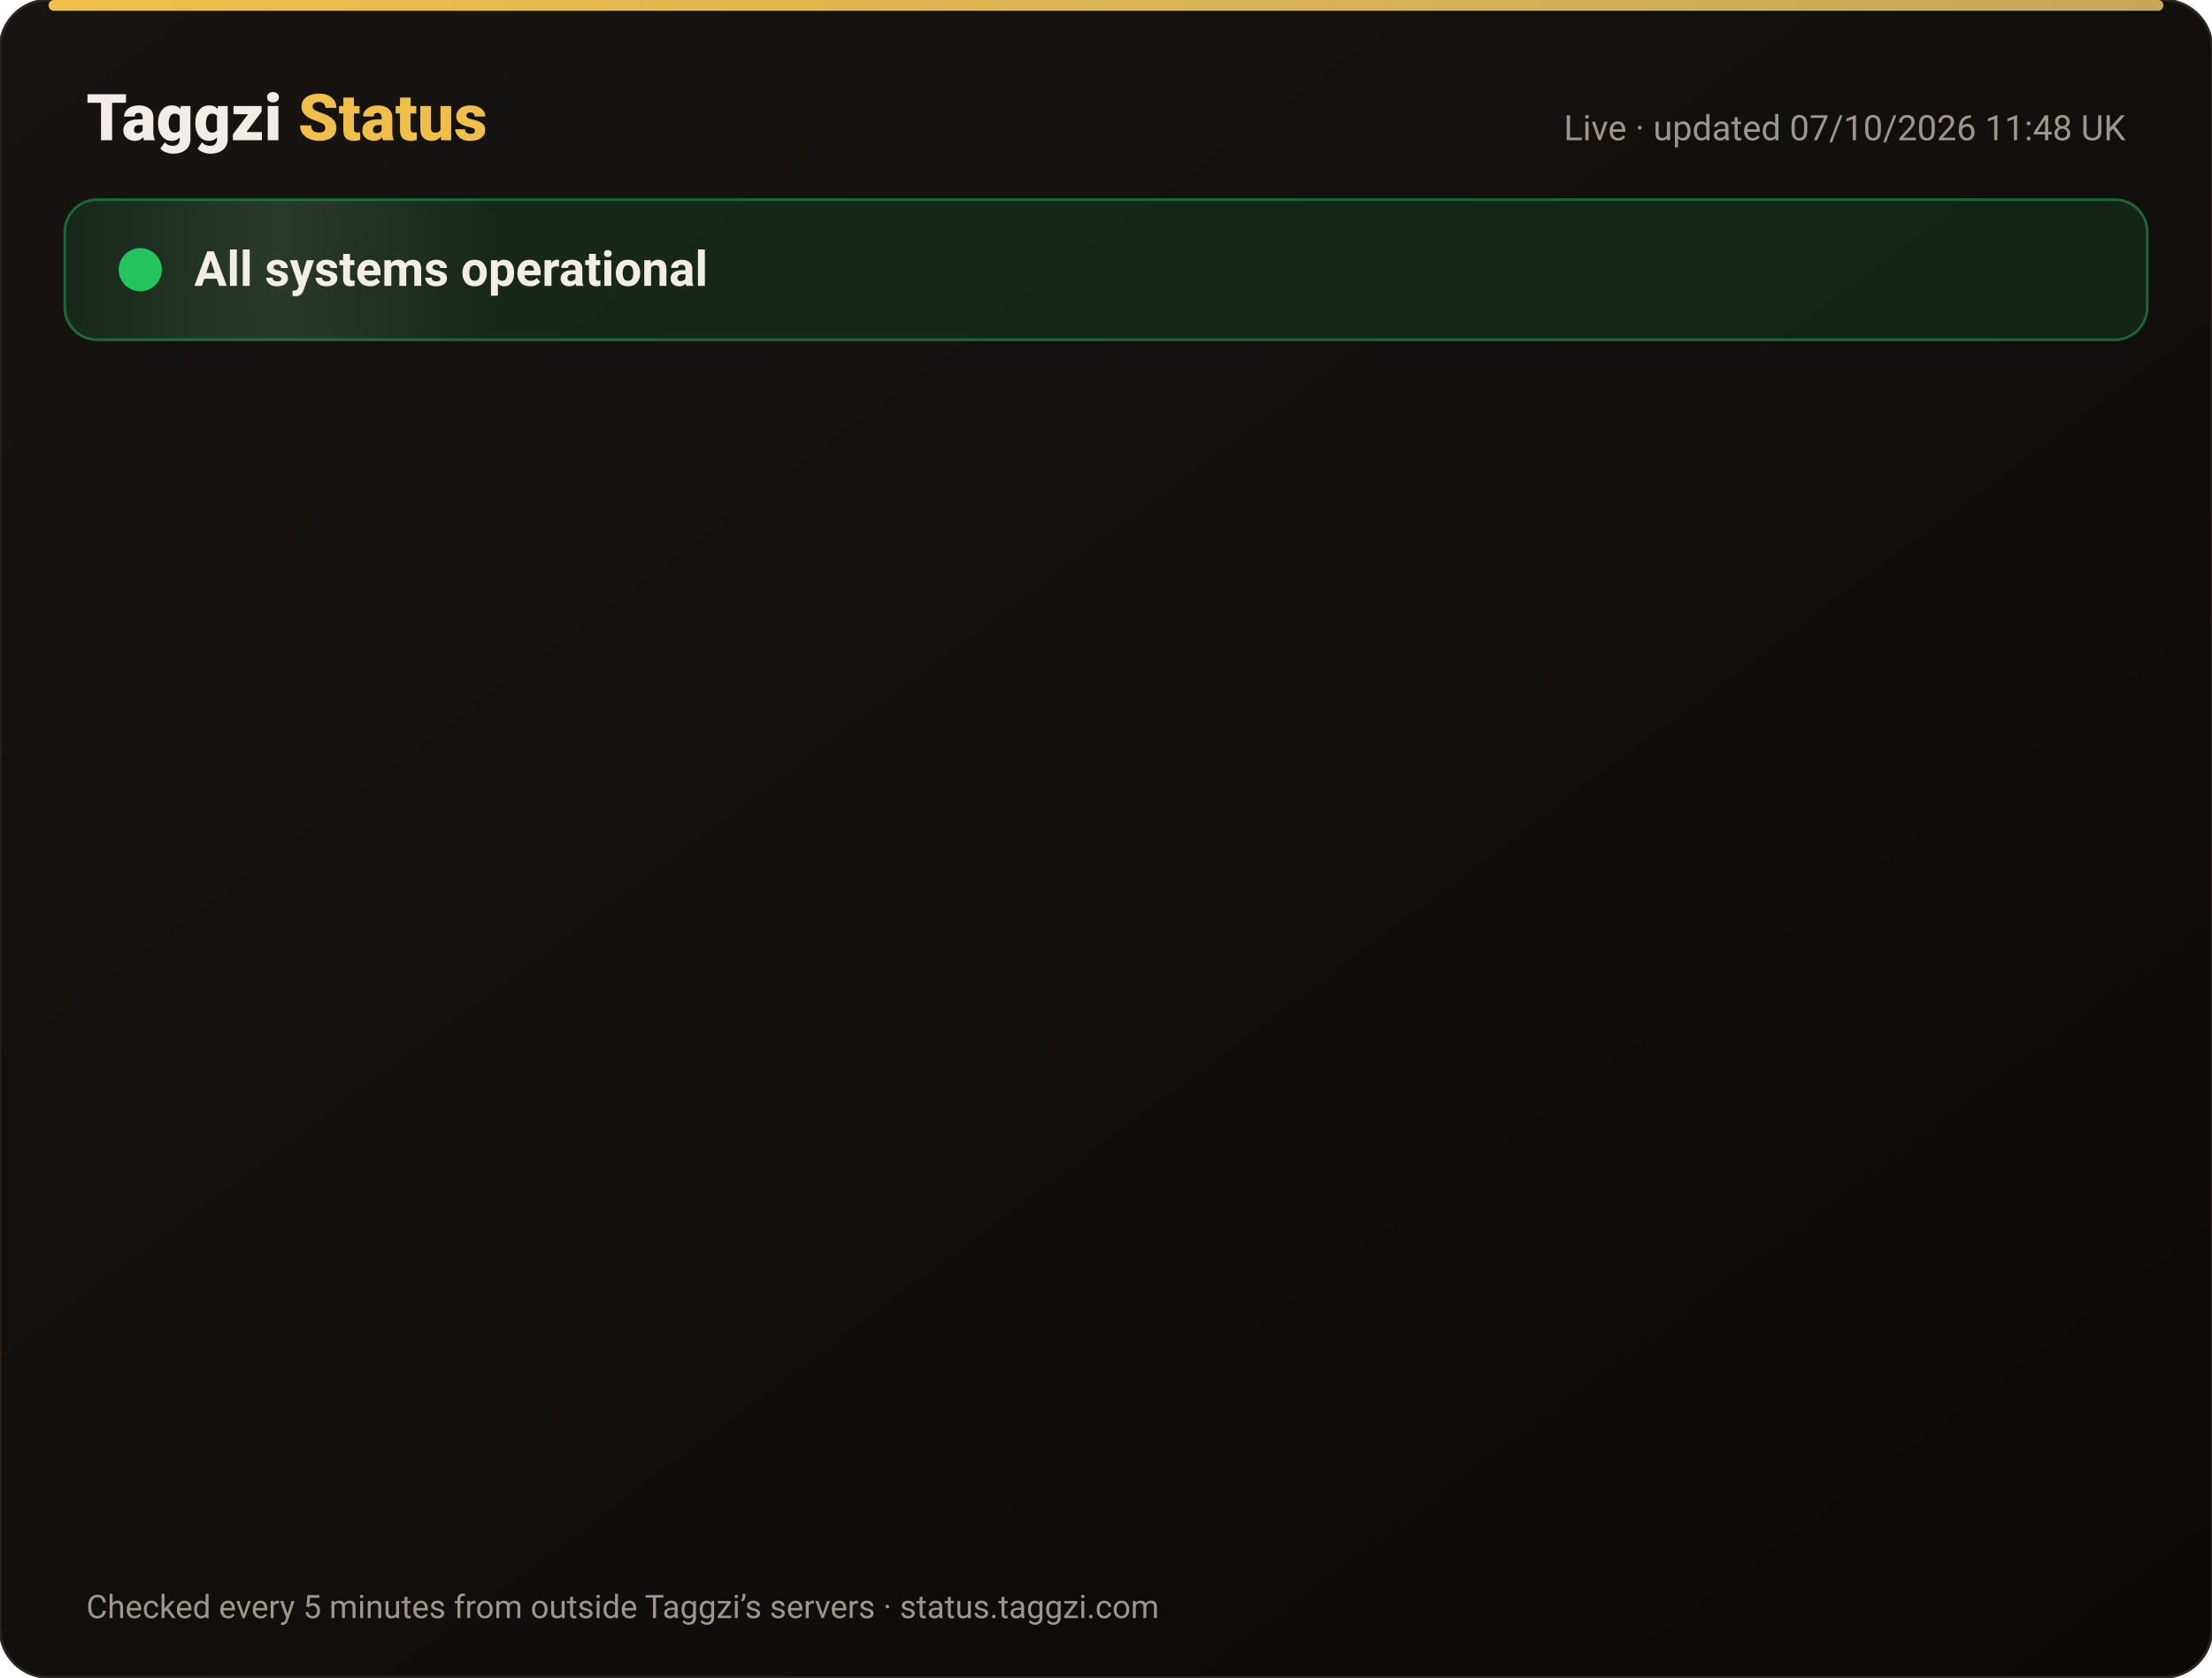
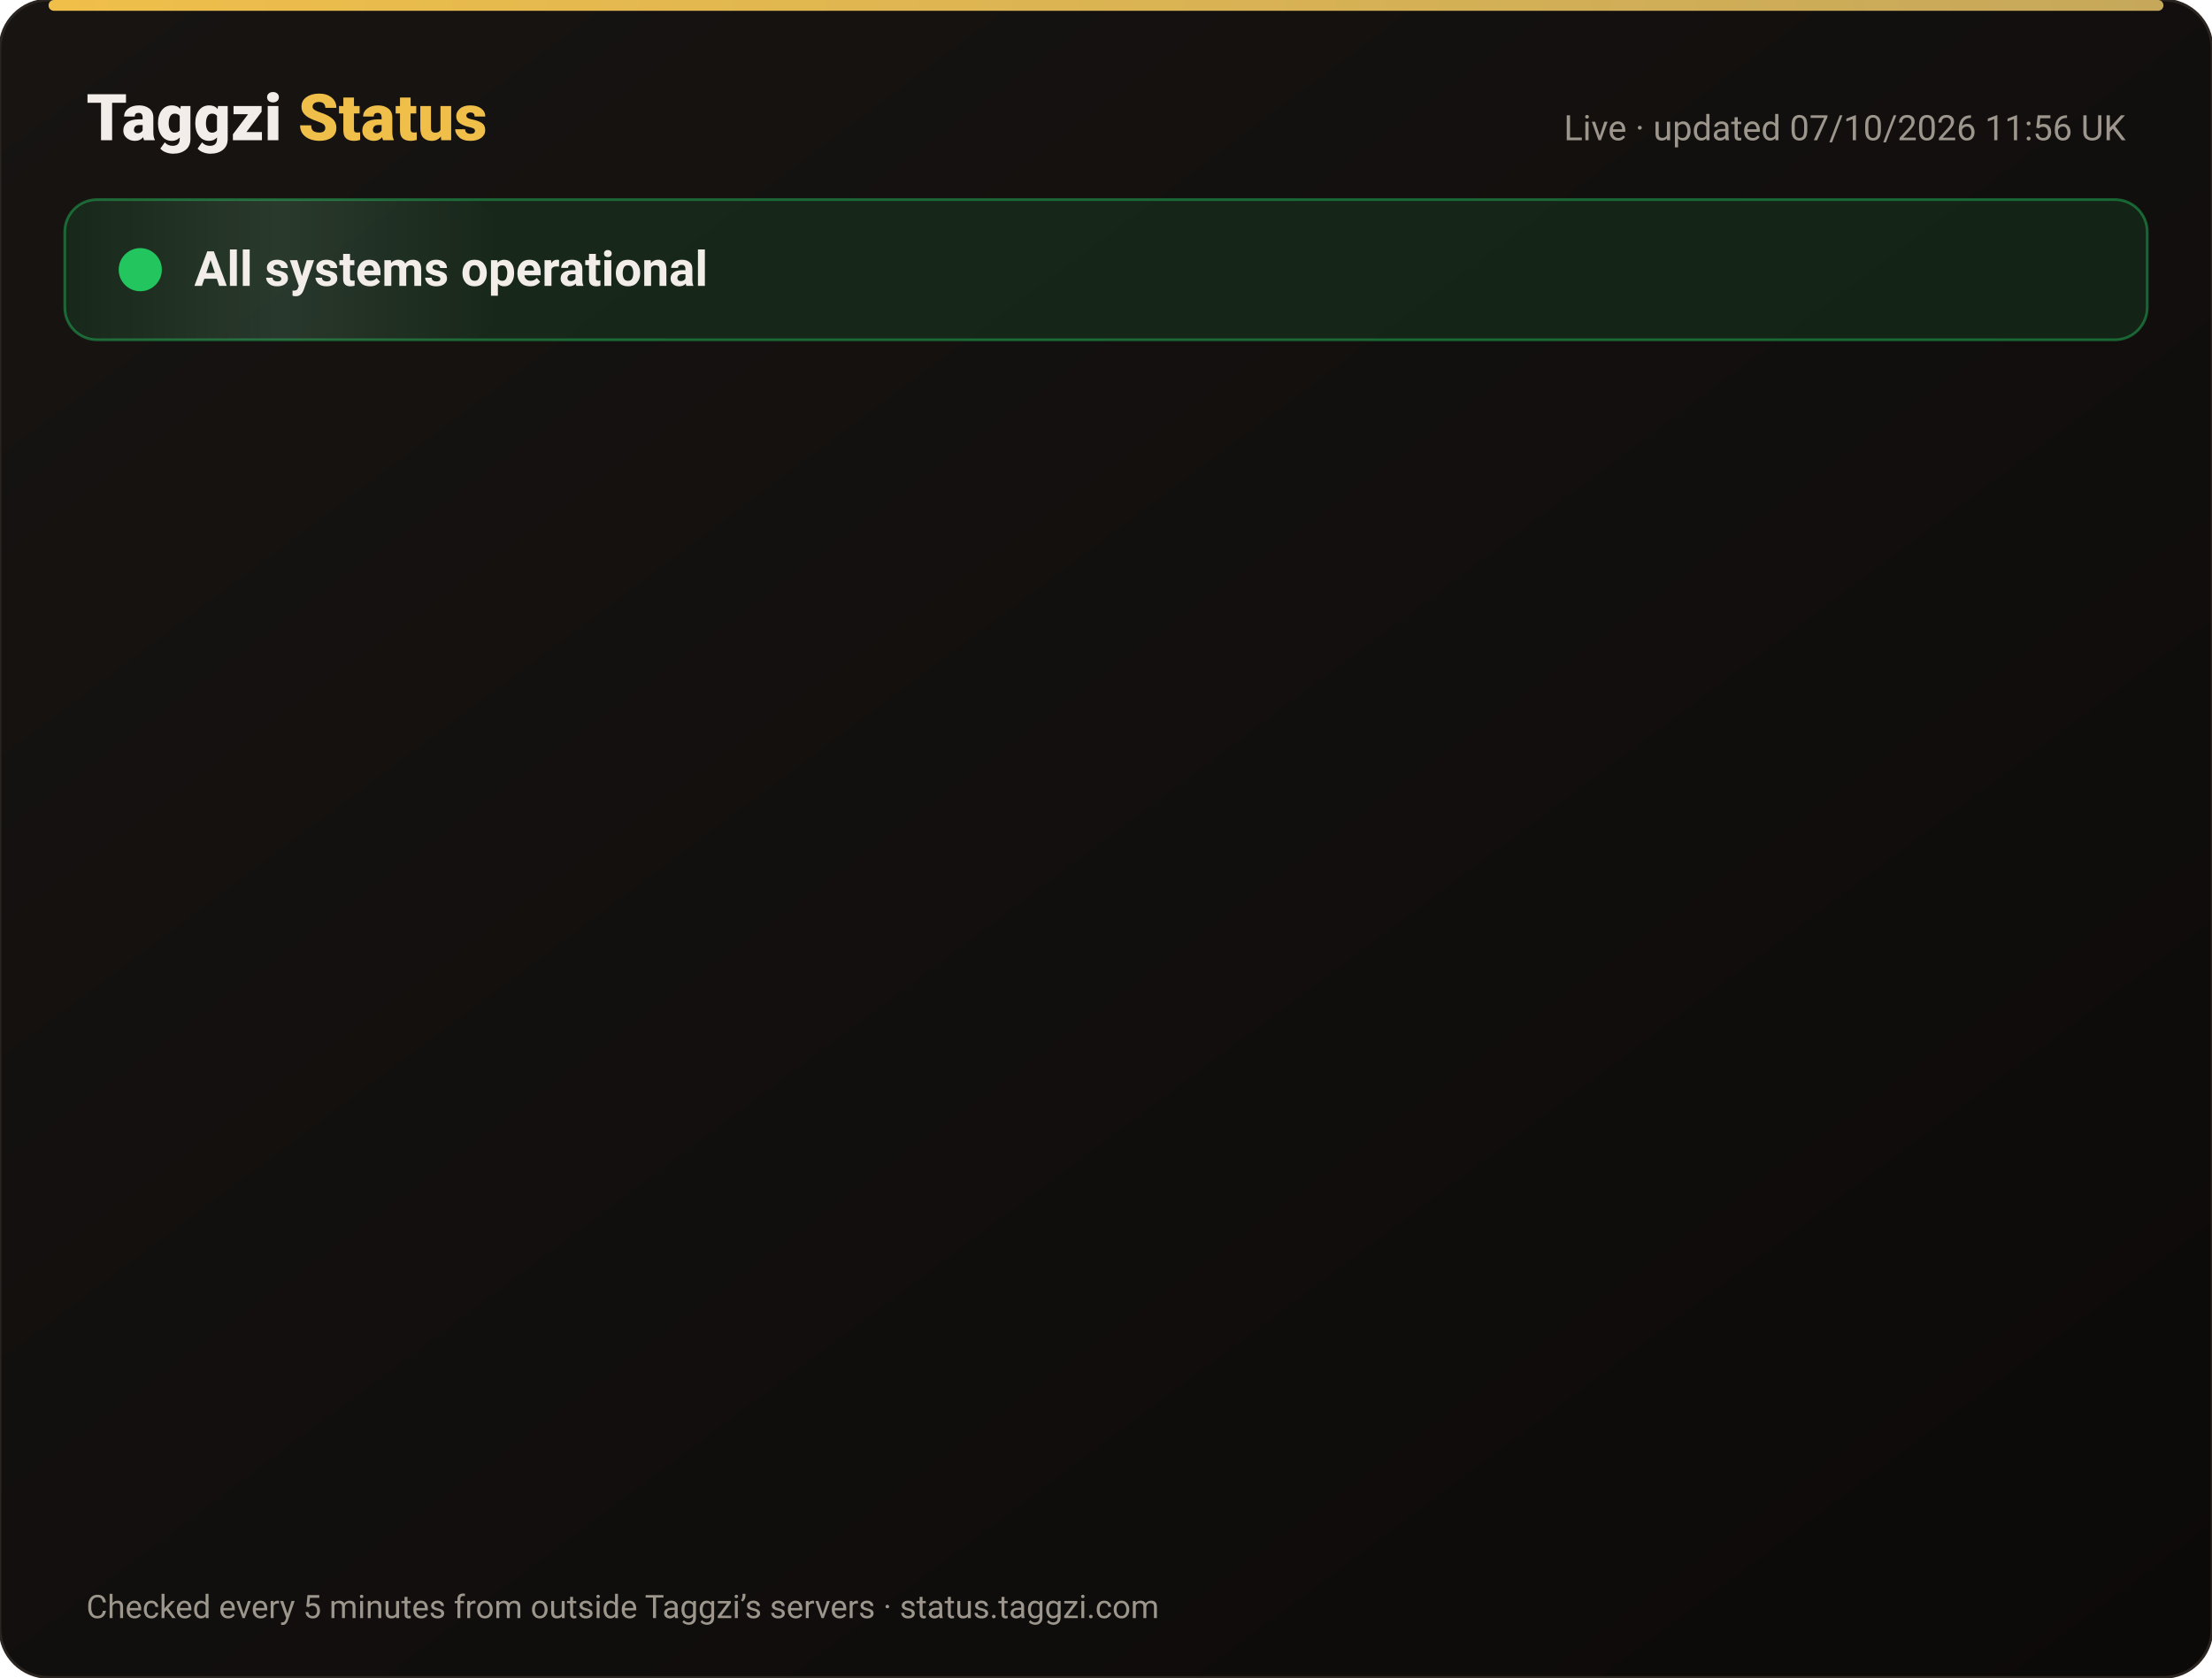
<svg xmlns="http://www.w3.org/2000/svg" width="820" height="622" viewBox="0 0 820 622" font-family="-apple-system,Segoe UI,Roboto,Helvetica,Arial,sans-serif">
  <defs>
    <linearGradient id="bg" x1="0" y1="0" x2="1" y2="1">
      <stop offset="0" stop-color="#171412" />
      <stop offset="1" stop-color="#0C0A09" />
    </linearGradient>
    <linearGradient id="gold" x1="0" x2="1">
      <stop offset="0" stop-color="#F0BF4A" />
      <stop offset="1" stop-color="#c6a85b" />
    </linearGradient>
    <linearGradient id="shine" x1="0" x2="1">
      <stop offset="0" stop-color="#fff" stop-opacity="0" />
      <stop offset=".5" stop-color="#fff" stop-opacity=".08" />
      <stop offset="1" stop-color="#fff" stop-opacity="0" />
    </linearGradient>
  </defs>
  <rect width="820" height="622" rx="18" fill="url(#bg)" stroke="#2a2521" />
  <rect x="18" y="0" width="784" height="4" rx="2" fill="url(#gold)" />
  <text x="32" y="52" font-size="24" font-weight="800" fill="#F2EDE8">Taggzi <tspan fill="#F0BF4A">Status</tspan>
  </text>
-   <text x="788" y="52" font-size="13" fill="#9C968C" text-anchor="end">Live · updated 07/10/2026 11:48 UK</text>
+   <text x="788" y="52" font-size="13" fill="#9C968C" text-anchor="end">Live · updated 07/10/2026 11:56 UK</text>
  <rect x="24" y="74" width="772" height="52" rx="12" fill="#22c55e" fill-opacity=".12" stroke="#22c55e" stroke-opacity=".45" />
  <rect x="24" y="74" width="160" height="52" rx="12" fill="url(#shine)">
    <animate attributeName="x" from="-160" to="820" dur="4s" repeatCount="indefinite" />
  </rect>
  <circle cx="52" cy="100" r="7" fill="#22c55e" />
  <circle cx="52" cy="100" r="7" fill="none" stroke="#22c55e" stroke-width="2">
    <animate attributeName="r" values="7;15;7" dur="2s" repeatCount="indefinite" />
    <animate attributeName="opacity" values=".9;0;.9" dur="2s" repeatCount="indefinite" />
  </circle>
  <text x="72" y="106" font-size="18" font-weight="700" fill="#F2EDE8">All systems operational</text>
  <g opacity="0">
    <animate attributeName="opacity" from="0" to="1" begin="0.00s" dur=".6s" fill="freeze" />
    <line x1="32" y1="188" x2="788" y2="188" stroke="#2a2521" />
    <circle cx="44" cy="166" r="6" fill="#22c55e">
      <animate attributeName="opacity" values="1;.45;1" dur="2.4s" begin="0.00s" repeatCount="indefinite" />
    </circle>
    <text x="62" y="171" font-size="15" font-weight="650" fill="#F2EDE8">Website</text>
    <text x="630" y="171" font-size="13" fill="#9C968C" text-anchor="end">100.00% uptime</text>
    <rect x="648" y="154" width="140" height="24" rx="12" fill="#22c55e" fill-opacity=".14" stroke="#22c55e" stroke-opacity=".5" />
    <text x="718" y="171" font-size="12" font-weight="700" fill="#22c55e" text-anchor="middle">Operational</text>
  </g>
  <g opacity="0">
    <animate attributeName="opacity" from="0" to="1" begin="0.15s" dur=".6s" fill="freeze" />
    <line x1="32" y1="234" x2="788" y2="234" stroke="#2a2521" />
    <circle cx="44" cy="212" r="6" fill="#22c55e">
      <animate attributeName="opacity" values="1;.45;1" dur="2.4s" begin="0.15s" repeatCount="indefinite" />
    </circle>
    <text x="62" y="217" font-size="15" font-weight="650" fill="#F2EDE8">Tag scans</text>
    <text x="630" y="217" font-size="13" fill="#9C968C" text-anchor="end">100.00% uptime</text>
    <rect x="648" y="200" width="140" height="24" rx="12" fill="#22c55e" fill-opacity=".14" stroke="#22c55e" stroke-opacity=".5" />
    <text x="718" y="217" font-size="12" font-weight="700" fill="#22c55e" text-anchor="middle">Operational</text>
  </g>
  <g opacity="0">
    <animate attributeName="opacity" from="0" to="1" begin="0.30s" dur=".6s" fill="freeze" />
    <line x1="32" y1="280" x2="788" y2="280" stroke="#2a2521" />
    <circle cx="44" cy="258" r="6" fill="#22c55e">
      <animate attributeName="opacity" values="1;.45;1" dur="2.4s" begin="0.30s" repeatCount="indefinite" />
    </circle>
    <text x="62" y="263" font-size="15" font-weight="650" fill="#F2EDE8">Manual tag lookup</text>
    <text x="630" y="263" font-size="13" fill="#9C968C" text-anchor="end">100.00% uptime</text>
    <rect x="648" y="246" width="140" height="24" rx="12" fill="#22c55e" fill-opacity=".14" stroke="#22c55e" stroke-opacity=".5" />
    <text x="718" y="263" font-size="12" font-weight="700" fill="#22c55e" text-anchor="middle">Operational</text>
  </g>
  <g opacity="0">
    <animate attributeName="opacity" from="0" to="1" begin="0.45s" dur=".6s" fill="freeze" />
    <line x1="32" y1="326" x2="788" y2="326" stroke="#2a2521" />
    <circle cx="44" cy="304" r="6" fill="#22c55e">
      <animate attributeName="opacity" values="1;.45;1" dur="2.4s" begin="0.45s" repeatCount="indefinite" />
    </circle>
    <text x="62" y="309" font-size="15" font-weight="650" fill="#F2EDE8">App &amp; login</text>
    <text x="630" y="309" font-size="13" fill="#9C968C" text-anchor="end">100.00% uptime</text>
    <rect x="648" y="292" width="140" height="24" rx="12" fill="#22c55e" fill-opacity=".14" stroke="#22c55e" stroke-opacity=".5" />
    <text x="718" y="309" font-size="12" font-weight="700" fill="#22c55e" text-anchor="middle">Operational</text>
  </g>
  <g opacity="0">
    <animate attributeName="opacity" from="0" to="1" begin="0.60s" dur=".6s" fill="freeze" />
    <line x1="32" y1="372" x2="788" y2="372" stroke="#2a2521" />
    <circle cx="44" cy="350" r="6" fill="#22c55e">
      <animate attributeName="opacity" values="1;.45;1" dur="2.4s" begin="0.60s" repeatCount="indefinite" />
    </circle>
    <text x="62" y="355" font-size="15" font-weight="650" fill="#F2EDE8">Community alerts</text>
    <text x="630" y="355" font-size="13" fill="#9C968C" text-anchor="end">100.00% uptime</text>
    <rect x="648" y="338" width="140" height="24" rx="12" fill="#22c55e" fill-opacity=".14" stroke="#22c55e" stroke-opacity=".5" />
    <text x="718" y="355" font-size="12" font-weight="700" fill="#22c55e" text-anchor="middle">Operational</text>
  </g>
  <g opacity="0">
    <animate attributeName="opacity" from="0" to="1" begin="0.75s" dur=".6s" fill="freeze" />
    <line x1="32" y1="418" x2="788" y2="418" stroke="#2a2521" />
    <circle cx="44" cy="396" r="6" fill="#22c55e">
      <animate attributeName="opacity" values="1;.45;1" dur="2.4s" begin="0.75s" repeatCount="indefinite" />
    </circle>
    <text x="62" y="401" font-size="15" font-weight="650" fill="#F2EDE8">Private calling</text>
    <text x="630" y="401" font-size="13" fill="#9C968C" text-anchor="end">100.00% uptime</text>
    <rect x="648" y="384" width="140" height="24" rx="12" fill="#22c55e" fill-opacity=".14" stroke="#22c55e" stroke-opacity=".5" />
    <text x="718" y="401" font-size="12" font-weight="700" fill="#22c55e" text-anchor="middle">Operational</text>
  </g>
  <g opacity="0">
    <animate attributeName="opacity" from="0" to="1" begin="0.90s" dur=".6s" fill="freeze" />
    <line x1="32" y1="464" x2="788" y2="464" stroke="#2a2521" />
    <circle cx="44" cy="442" r="6" fill="#22c55e">
      <animate attributeName="opacity" values="1;.45;1" dur="2.4s" begin="0.90s" repeatCount="indefinite" />
    </circle>
    <text x="62" y="447" font-size="15" font-weight="650" fill="#F2EDE8">Payments</text>
    <text x="630" y="447" font-size="13" fill="#9C968C" text-anchor="end">100.00% uptime</text>
    <rect x="648" y="430" width="140" height="24" rx="12" fill="#22c55e" fill-opacity=".14" stroke="#22c55e" stroke-opacity=".5" />
    <text x="718" y="447" font-size="12" font-weight="700" fill="#22c55e" text-anchor="middle">Operational</text>
  </g>
  <g opacity="0">
    <animate attributeName="opacity" from="0" to="1" begin="1.05s" dur=".6s" fill="freeze" />
    <line x1="32" y1="510" x2="788" y2="510" stroke="#2a2521" />
    <circle cx="44" cy="488" r="6" fill="#22c55e">
      <animate attributeName="opacity" values="1;.45;1" dur="2.4s" begin="1.05s" repeatCount="indefinite" />
    </circle>
    <text x="62" y="493" font-size="15" font-weight="650" fill="#F2EDE8">Email &amp; support</text>
    <text x="630" y="493" font-size="13" fill="#9C968C" text-anchor="end">100.00% uptime</text>
    <rect x="648" y="476" width="140" height="24" rx="12" fill="#22c55e" fill-opacity=".14" stroke="#22c55e" stroke-opacity=".5" />
    <text x="718" y="493" font-size="12" font-weight="700" fill="#22c55e" text-anchor="middle">Operational</text>
  </g>
  <g opacity="0">
    <animate attributeName="opacity" from="0" to="1" begin="1.20s" dur=".6s" fill="freeze" />
    <line x1="32" y1="556" x2="788" y2="556" stroke="#2a2521" />
    <circle cx="44" cy="534" r="6" fill="#22c55e">
      <animate attributeName="opacity" values="1;.45;1" dur="2.4s" begin="1.20s" repeatCount="indefinite" />
    </circle>
    <text x="62" y="539" font-size="15" font-weight="650" fill="#F2EDE8">Secure connection (SSL)</text>
    <text x="630" y="539" font-size="13" fill="#9C968C" text-anchor="end">100.00% uptime</text>
    <rect x="648" y="522" width="140" height="24" rx="12" fill="#22c55e" fill-opacity=".14" stroke="#22c55e" stroke-opacity=".5" />
    <text x="718" y="539" font-size="12" font-weight="700" fill="#22c55e" text-anchor="middle">Operational</text>
  </g>
  <text x="32" y="600" font-size="12" fill="#9C968C">Checked every 5 minutes from outside Taggzi’s servers · status.taggzi.com</text>
</svg>
